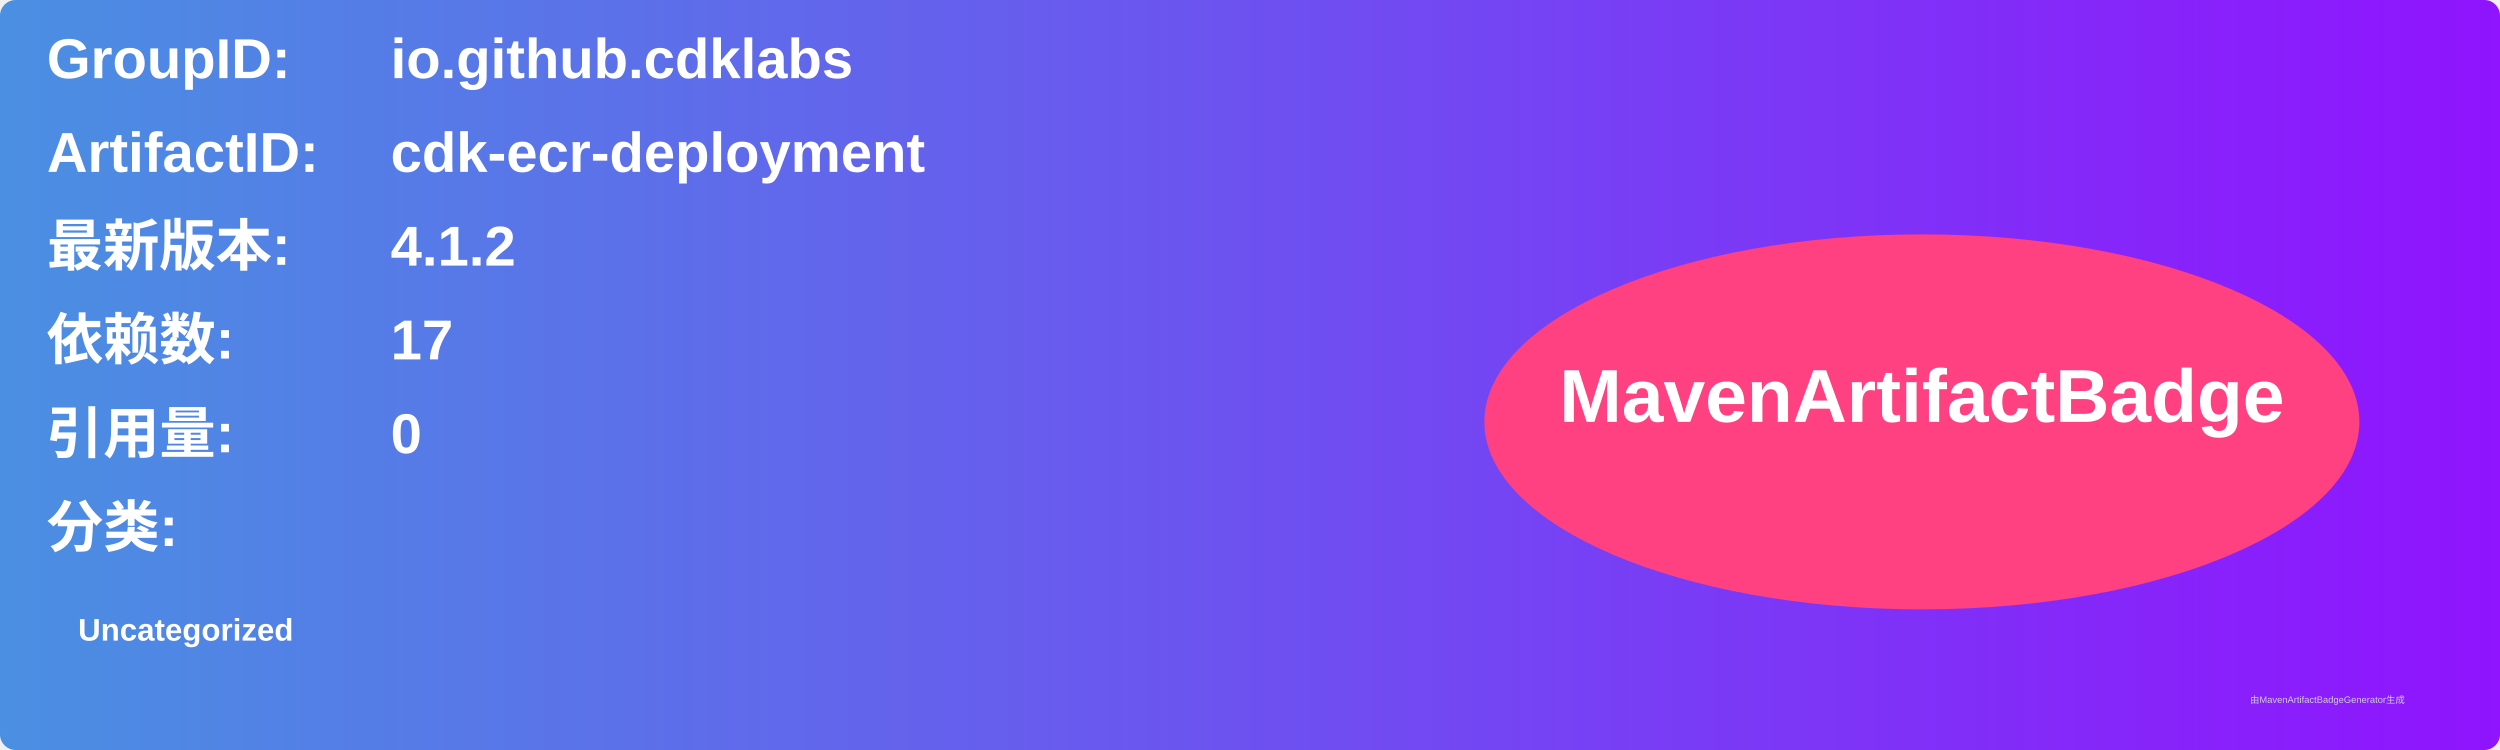
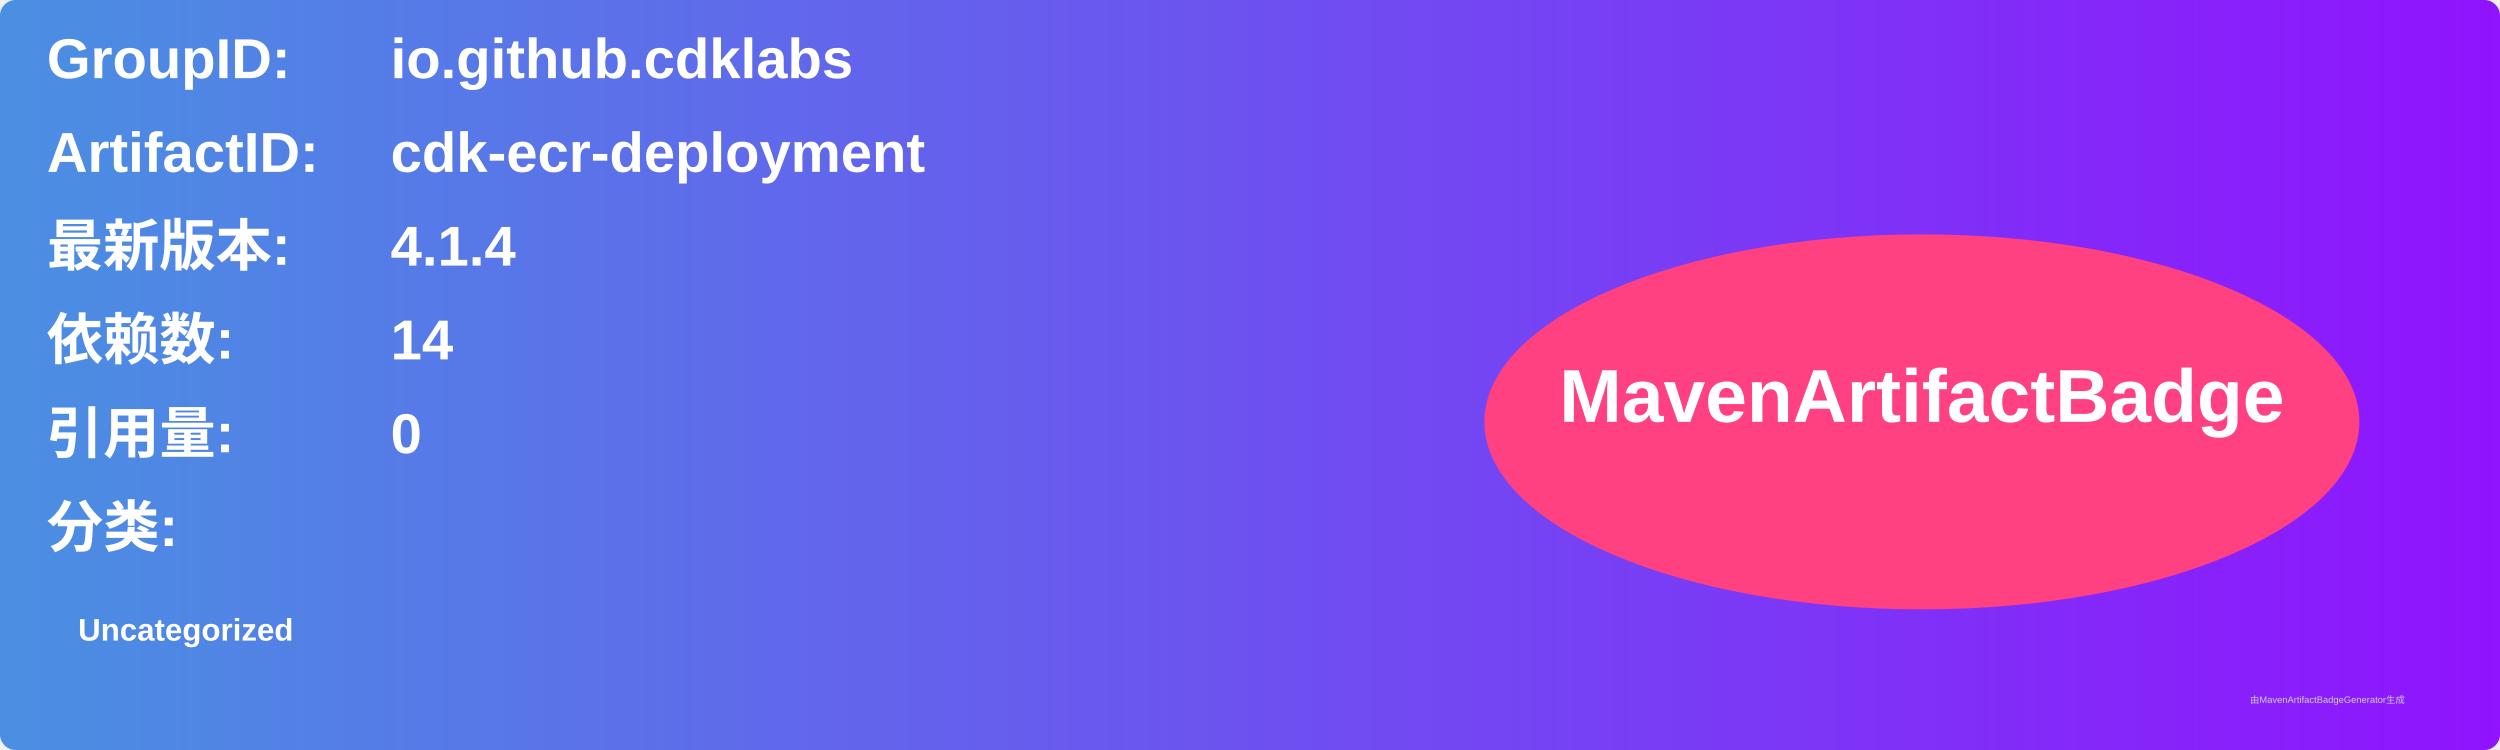
<svg xmlns="http://www.w3.org/2000/svg" width="800" height="240" viewBox="0 0 800 240">
  <linearGradient id="grad" x1="0%" y1="0%" x2="100%" y2="0%">
    <stop offset="0%" stop-color="#4a90e2" />
    <stop offset="100%" stop-color="#9013fe" />
  </linearGradient>
  <rect width="100%" height="100%" rx="5" ry="5" fill="url(#grad)" />
  <g transform="translate(15, 15)">
    <text x="0" y="10" font-family="Arial" font-size="18" fill="white" font-weight="bold" width="260">GroupID:</text>
    <text x="110" y="10" font-family="Arial" font-size="18" fill="white" font-weight="bold" width="460">io.github.cdklabs</text>
    <text x="0" y="40" font-family="Arial" font-size="18" fill="white" font-weight="bold" width="260">ArtifactID:</text>
    <text x="110" y="40" font-family="Arial" font-size="18" fill="white" font-weight="bold" width="460">cdk-ecr-deployment</text>
    <text x="0" y="70" font-family="Arial" font-size="18" fill="white" font-weight="bold">最新版本:</text>
    <text x="110" y="70" font-family="Arial" font-size="18" fill="white" font-weight="bold">
-       <tspan font-weight="bold">4.1.2</tspan>
+       <tspan font-weight="bold">4.1.4</tspan>
    </text>
    <text x="0" y="100" font-family="Arial" font-size="18" fill="white" font-weight="bold">依赖数: </text>
    <text x="110" y="100" font-family="Arial" font-size="18" fill="white">
-       <tspan font-weight="bold">17</tspan>
+       <tspan font-weight="bold">14</tspan>
    </text>
    <text x="0" y="130" font-family="Arial" font-size="18" fill="white" font-weight="bold">引用量: </text>
    <text x="110" y="130" font-family="Arial" font-size="18" fill="white">
      <tspan font-weight="bold">0</tspan>
    </text>
    <text x="0" y="160" font-family="Arial" font-size="18" fill="white" font-weight="bold">分类:</text>
    <text x="10" y="190" font-family="Arial" font-size="10" fill="white">
      <tspan font-weight="bold">Uncategorized</tspan>
    </text>
    <ellipse cx="600" cy="120" rx="140" ry="60" fill="#ff4081" />
    <text x="600" y="120" text-anchor="middle" font-family="Arial" font-size="24" fill="white" font-weight="bold">MavenArtifactBadge</text>
  </g>
  <text x="720" y="225" font-family="Arial" font-size="3" fill="#d0d0d0">由MavenArtifactBadgeGenerator生成</text>
</svg>
